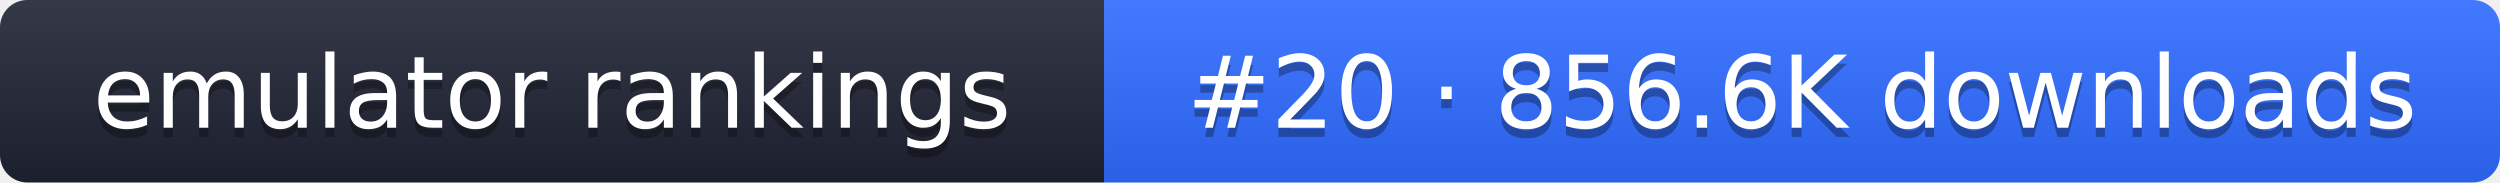
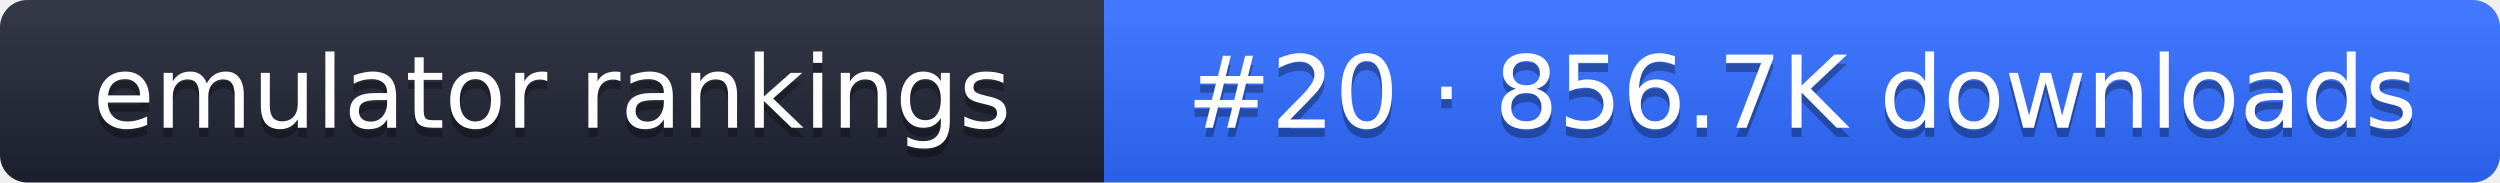
- <svg xmlns="http://www.w3.org/2000/svg" width="274" height="20" role="img" aria-label="emulator rankings: #20 · 856.6K downloads">
+ <svg xmlns="http://www.w3.org/2000/svg" width="274" height="20" role="img" aria-label="emulator rankings: #20 · 856.7K downloads">
  <linearGradient id="g" x2="0" y2="100%">
    <stop offset="0" stop-color="#fff" stop-opacity=".1" />
    <stop offset="1" stop-opacity=".1" />
  </linearGradient>
  <clipPath id="r">
    <rect width="274" height="20" rx="3" fill="#fff" />
  </clipPath>
  <g clip-path="url(#r)">
    <rect width="121" height="20" fill="#1f2433" />
    <rect x="121" width="153" height="20" fill="#2f6bff" />
    <rect width="274" height="20" fill="url(#g)" />
  </g>
  <g fill="#fff" text-anchor="middle" font-family="Verdana,DejaVu Sans,sans-serif" font-size="11">
    <text x="60.5" y="15" fill="#010101" fill-opacity=".3">emulator rankings</text>
    <text x="60.5" y="14">emulator rankings</text>
-     <text x="197.5" y="15" fill="#010101" fill-opacity=".3">#20 · 856.6K downloads</text>
-     <text x="197.5" y="14">#20 · 856.6K downloads</text>
+     <text x="197.5" y="15" fill="#010101" fill-opacity=".3">#20 · 856.7K downloads</text>
+     <text x="197.5" y="14">#20 · 856.7K downloads</text>
  </g>
</svg>
